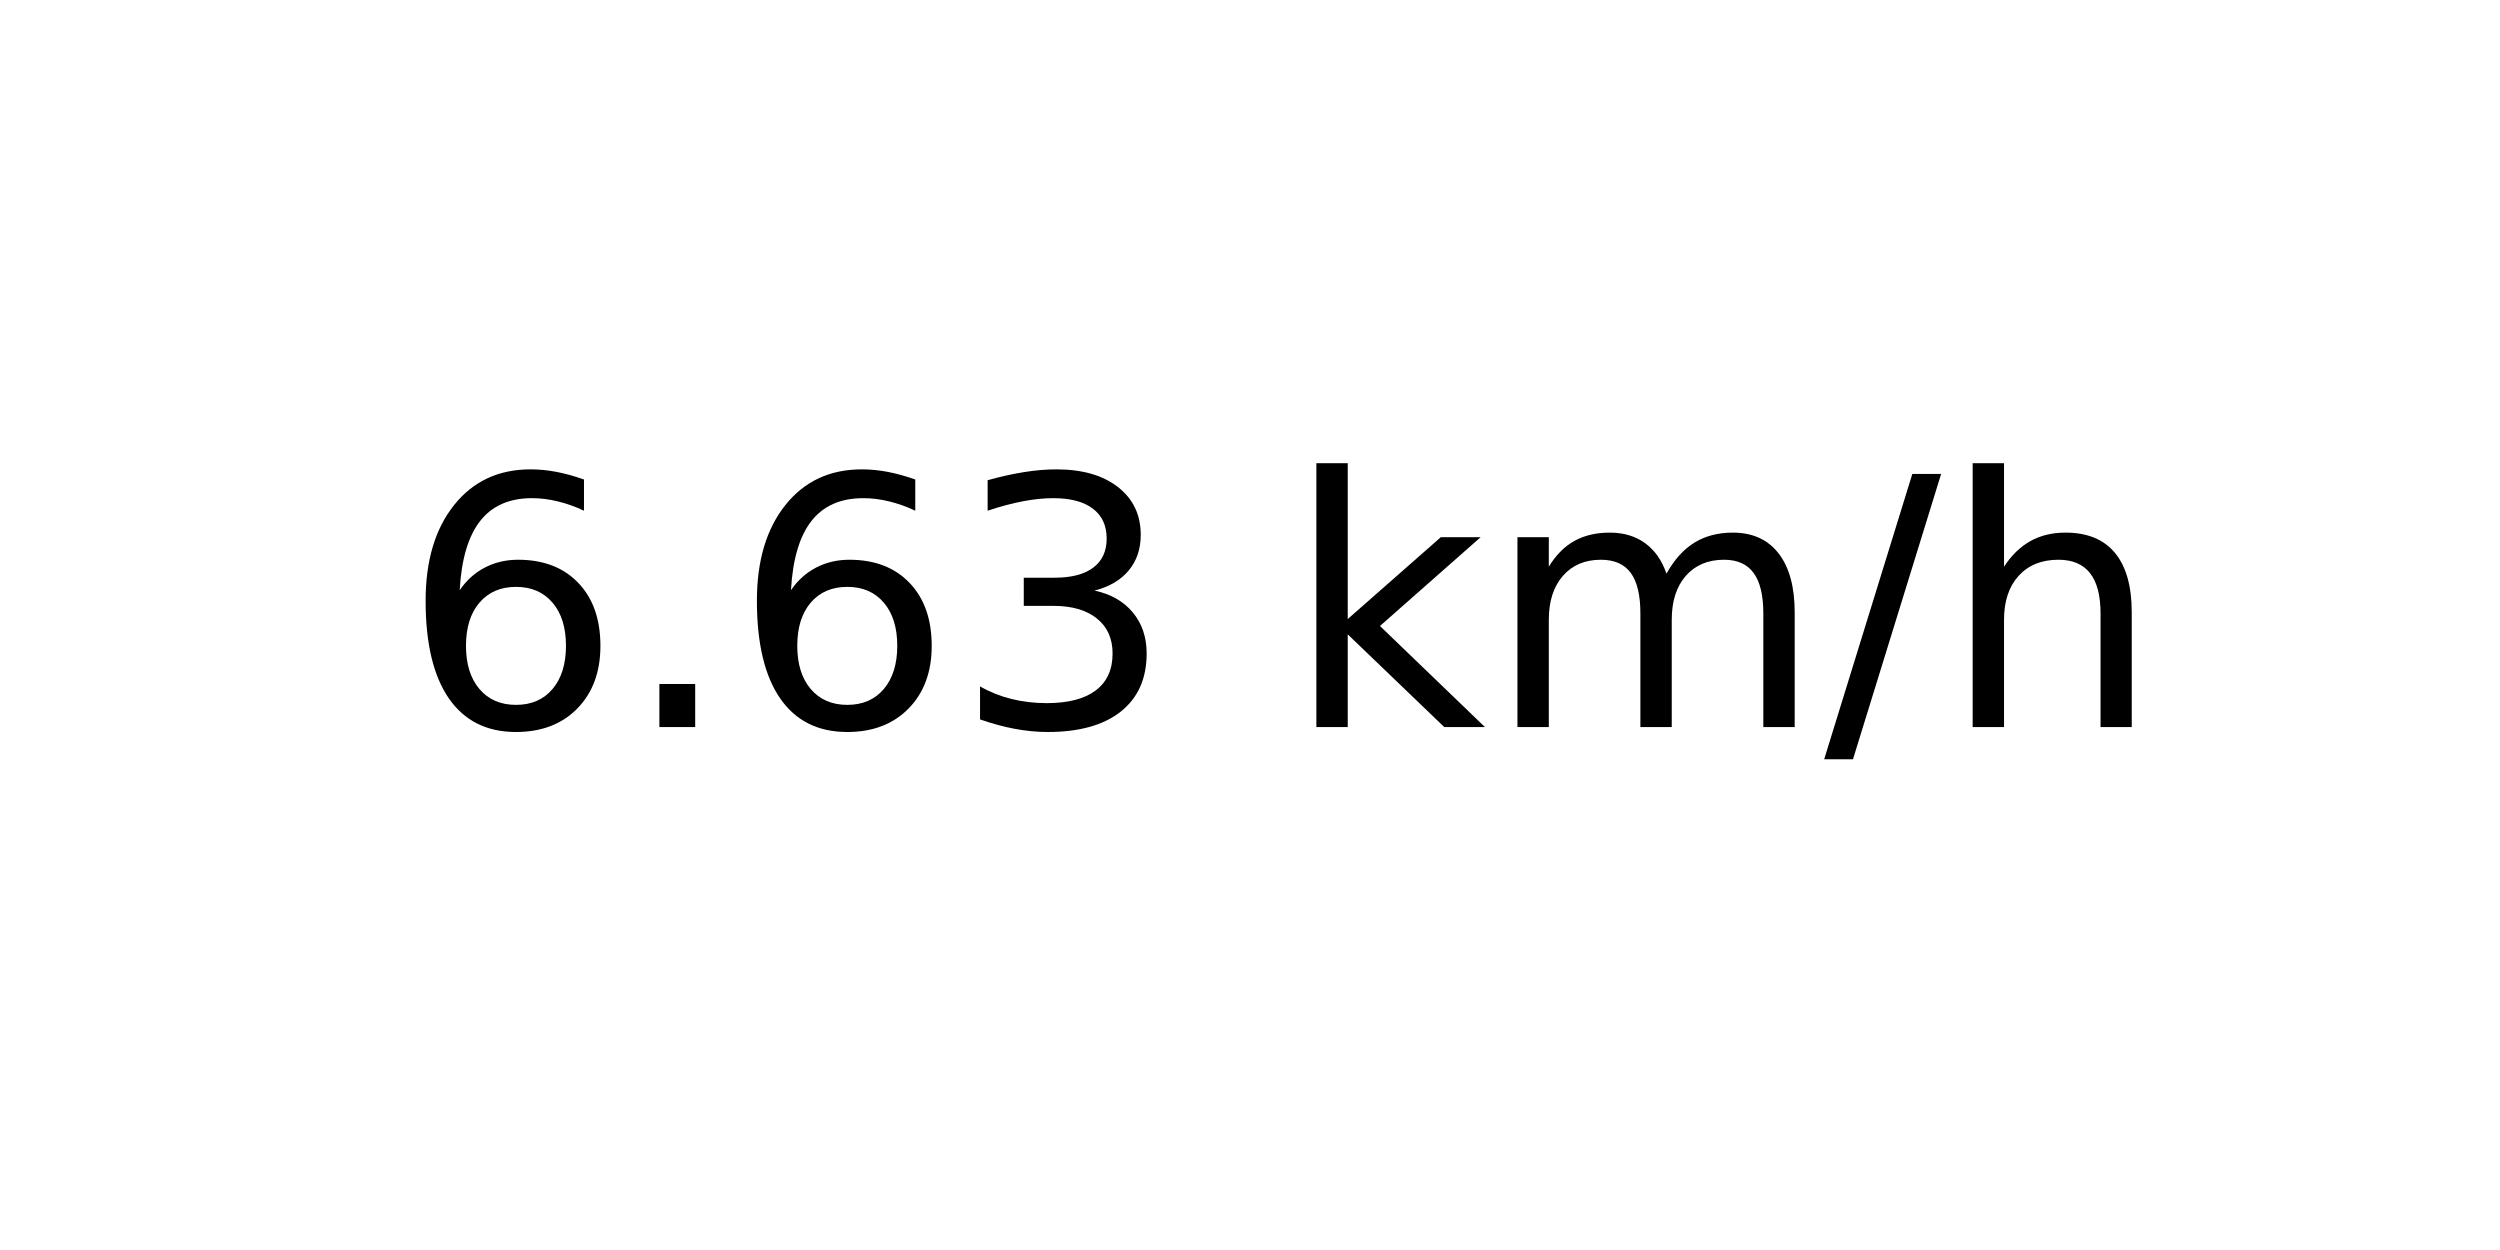
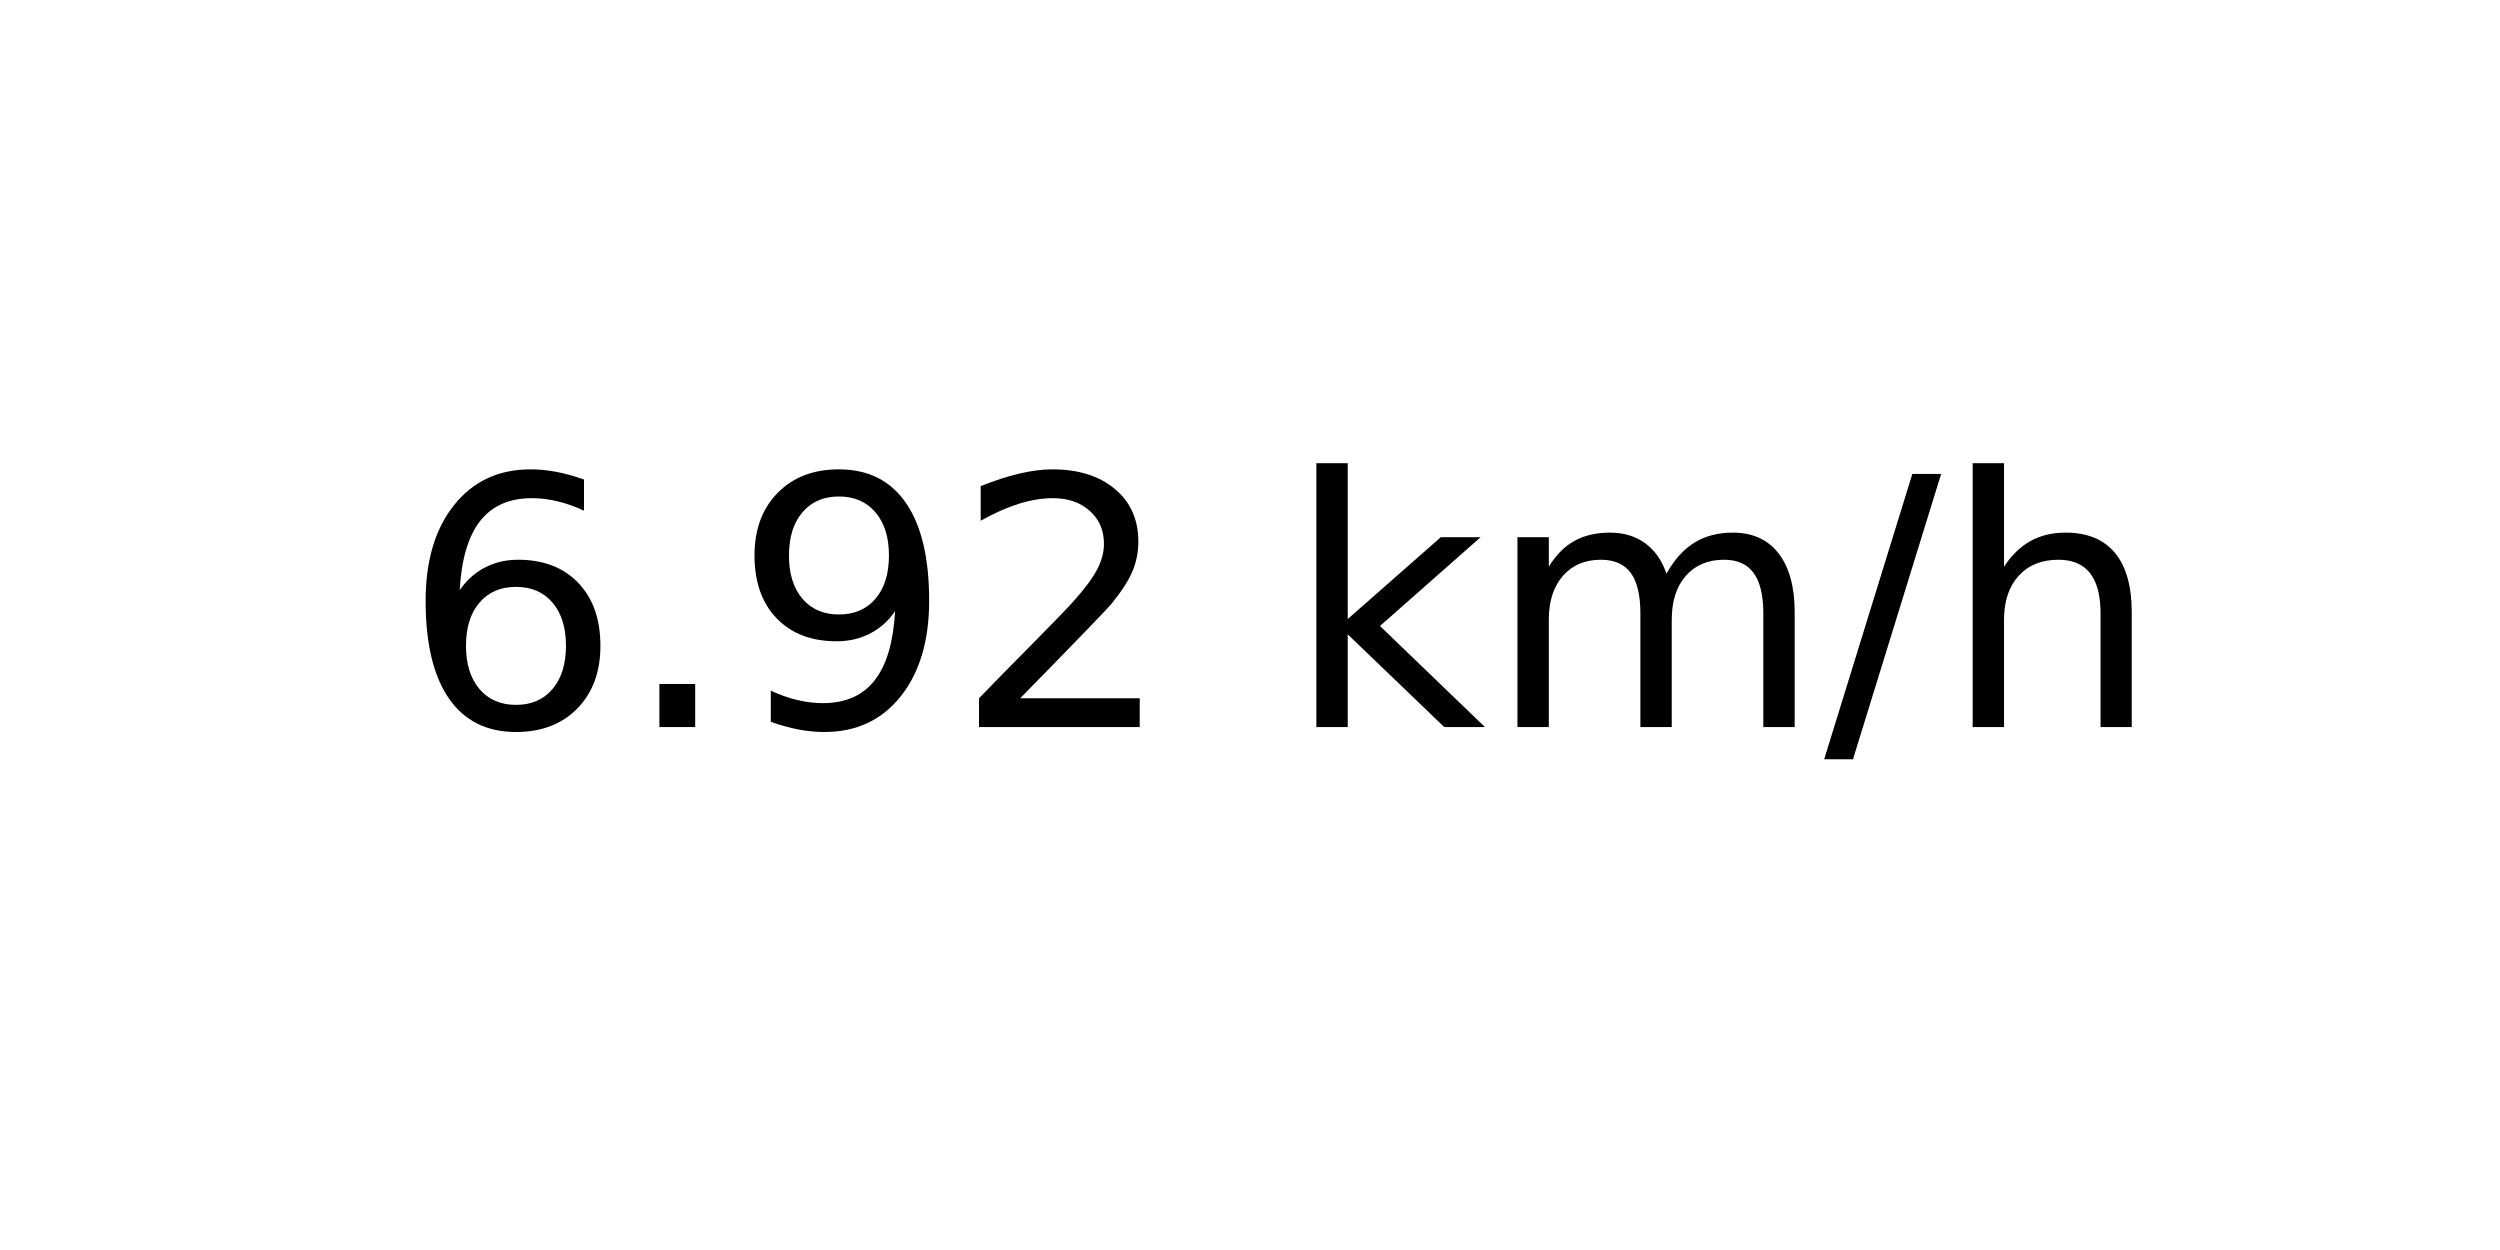
<svg xmlns="http://www.w3.org/2000/svg" xmlns:xlink="http://www.w3.org/1999/xlink" width="72pt" height="36pt" viewBox="0 0 72 36" version="1.1">
  <defs>
    <style type="text/css">*{stroke-linejoin: round; stroke-linecap: butt}</style>
  </defs>
  <g id="figure_1">
    <g id="axes_1">
      <g id="text_1">
        <g transform="translate(11.55937 20.93937) scale(0.1 -0.1)">
          <defs>
            <path id="DejaVuSans-36" d="M 2113 2584  Q 1688 2584 1439 2293  Q 1191 2003 1191 1497  Q 1191 994 1439 701  Q 1688 409 2113 409  Q 2538 409 2786 701  Q 3034 994 3034 1497  Q 3034 2003 2786 2293  Q 2538 2584 2113 2584  z M 3366 4563  L 3366 3988  Q 3128 4100 2886 4159  Q 2644 4219 2406 4219  Q 1781 4219 1451 3797  Q 1122 3375 1075 2522  Q 1259 2794 1537 2939  Q 1816 3084 2150 3084  Q 2853 3084 3261 2657  Q 3669 2231 3669 1497  Q 3669 778 3244 343  Q 2819 -91 2113 -91  Q 1303 -91 875 529  Q 447 1150 447 2328  Q 447 3434 972 4092  Q 1497 4750 2381 4750  Q 2619 4750 2861 4703  Q 3103 4656 3366 4563  z " transform="scale(0.015625)" />
            <path id="DejaVuSans-2e" d="M 684 794  L 1344 794  L 1344 0  L 684 0  L 684 794  z " transform="scale(0.015625)" />
-             <path id="DejaVuSans-33" d="M 2597 2516  Q 3050 2419 3304 2112  Q 3559 1806 3559 1356  Q 3559 666 3084 287  Q 2609 -91 1734 -91  Q 1441 -91 1130 -33  Q 819 25 488 141  L 488 750  Q 750 597 1062 519  Q 1375 441 1716 441  Q 2309 441 2620 675  Q 2931 909 2931 1356  Q 2931 1769 2642 2001  Q 2353 2234 1838 2234  L 1294 2234  L 1294 2753  L 1863 2753  Q 2328 2753 2575 2939  Q 2822 3125 2822 3475  Q 2822 3834 2567 4026  Q 2313 4219 1838 4219  Q 1578 4219 1281 4162  Q 984 4106 628 3988  L 628 4550  Q 988 4650 1302 4700  Q 1616 4750 1894 4750  Q 2613 4750 3031 4423  Q 3450 4097 3450 3541  Q 3450 3153 3228 2886  Q 3006 2619 2597 2516  z " transform="scale(0.015625)" />
+             <path id="DejaVuSans-39" d="M 703 97  L 703 672  Q 941 559 1184 500  Q 1428 441 1663 441  Q 2288 441 2617 861  Q 2947 1281 2994 2138  Q 2813 1869 2534 1725  Q 2256 1581 1919 1581  Q 1219 1581 811 2004  Q 403 2428 403 3163  Q 403 3881 828 4315  Q 1253 4750 1959 4750  Q 2769 4750 3195 4129  Q 3622 3509 3622 2328  Q 3622 1225 3098 567  Q 2575 -91 1691 -91  Q 1453 -91 1209 -44  Q 966 3 703 97  z M 1959 2075  Q 2384 2075 2632 2365  Q 2881 2656 2881 3163  Q 2881 3666 2632 3958  Q 2384 4250 1959 4250  Q 1534 4250 1286 3958  Q 1038 3666 1038 3163  Q 1038 2656 1286 2365  Q 1534 2075 1959 2075  z " transform="scale(0.015625)" />
+             <path id="DejaVuSans-32" d="M 1228 531  L 3431 531  L 3431 0  L 469 0  L 469 531  Q 828 903 1448 1529  Q 2069 2156 2228 2338  Q 2531 2678 2651 2914  Q 2772 3150 2772 3378  Q 2772 3750 2511 3984  Q 2250 4219 1831 4219  Q 1534 4219 1204 4116  Q 875 4013 500 3803  L 500 4441  Q 881 4594 1212 4672  Q 1544 4750 1819 4750  Q 2544 4750 2975 4387  Q 3406 4025 3406 3419  Q 3406 3131 3298 2873  Q 3191 2616 2906 2266  Q 2828 2175 2409 1742  Q 1991 1309 1228 531  z " transform="scale(0.015625)" />
            <path id="DejaVuSans-20" transform="scale(0.015625)" />
            <path id="DejaVuSans-6b" d="M 581 4863  L 1159 4863  L 1159 1991  L 2875 3500  L 3609 3500  L 1753 1863  L 3688 0  L 2938 0  L 1159 1709  L 1159 0  L 581 0  L 581 4863  z " transform="scale(0.015625)" />
            <path id="DejaVuSans-6d" d="M 3328 2828  Q 3544 3216 3844 3400  Q 4144 3584 4550 3584  Q 5097 3584 5394 3201  Q 5691 2819 5691 2113  L 5691 0  L 5113 0  L 5113 2094  Q 5113 2597 4934 2840  Q 4756 3084 4391 3084  Q 3944 3084 3684 2787  Q 3425 2491 3425 1978  L 3425 0  L 2847 0  L 2847 2094  Q 2847 2600 2669 2842  Q 2491 3084 2119 3084  Q 1678 3084 1418 2786  Q 1159 2488 1159 1978  L 1159 0  L 581 0  L 581 3500  L 1159 3500  L 1159 2956  Q 1356 3278 1631 3431  Q 1906 3584 2284 3584  Q 2666 3584 2933 3390  Q 3200 3197 3328 2828  z " transform="scale(0.015625)" />
            <path id="DejaVuSans-2f" d="M 1625 4666  L 2156 4666  L 531 -594  L 0 -594  L 1625 4666  z " transform="scale(0.015625)" />
            <path id="DejaVuSans-68" d="M 3513 2113  L 3513 0  L 2938 0  L 2938 2094  Q 2938 2591 2744 2837  Q 2550 3084 2163 3084  Q 1697 3084 1428 2787  Q 1159 2491 1159 1978  L 1159 0  L 581 0  L 581 4863  L 1159 4863  L 1159 2956  Q 1366 3272 1645 3428  Q 1925 3584 2291 3584  Q 2894 3584 3203 3211  Q 3513 2838 3513 2113  z " transform="scale(0.015625)" />
          </defs>
          <use xlink:href="#DejaVuSans-36" />
          <use xlink:href="#DejaVuSans-2e" x="63.623" />
-           <use xlink:href="#DejaVuSans-36" x="95.41" />
-           <use xlink:href="#DejaVuSans-33" x="159.033" />
+           <use xlink:href="#DejaVuSans-39" x="95.41" />
+           <use xlink:href="#DejaVuSans-32" x="159.033" />
          <use xlink:href="#DejaVuSans-20" x="222.656" />
          <use xlink:href="#DejaVuSans-6b" x="254.443" />
          <use xlink:href="#DejaVuSans-6d" x="312.354" />
          <use xlink:href="#DejaVuSans-2f" x="409.766" />
          <use xlink:href="#DejaVuSans-68" x="443.457" />
        </g>
      </g>
    </g>
  </g>
</svg>
